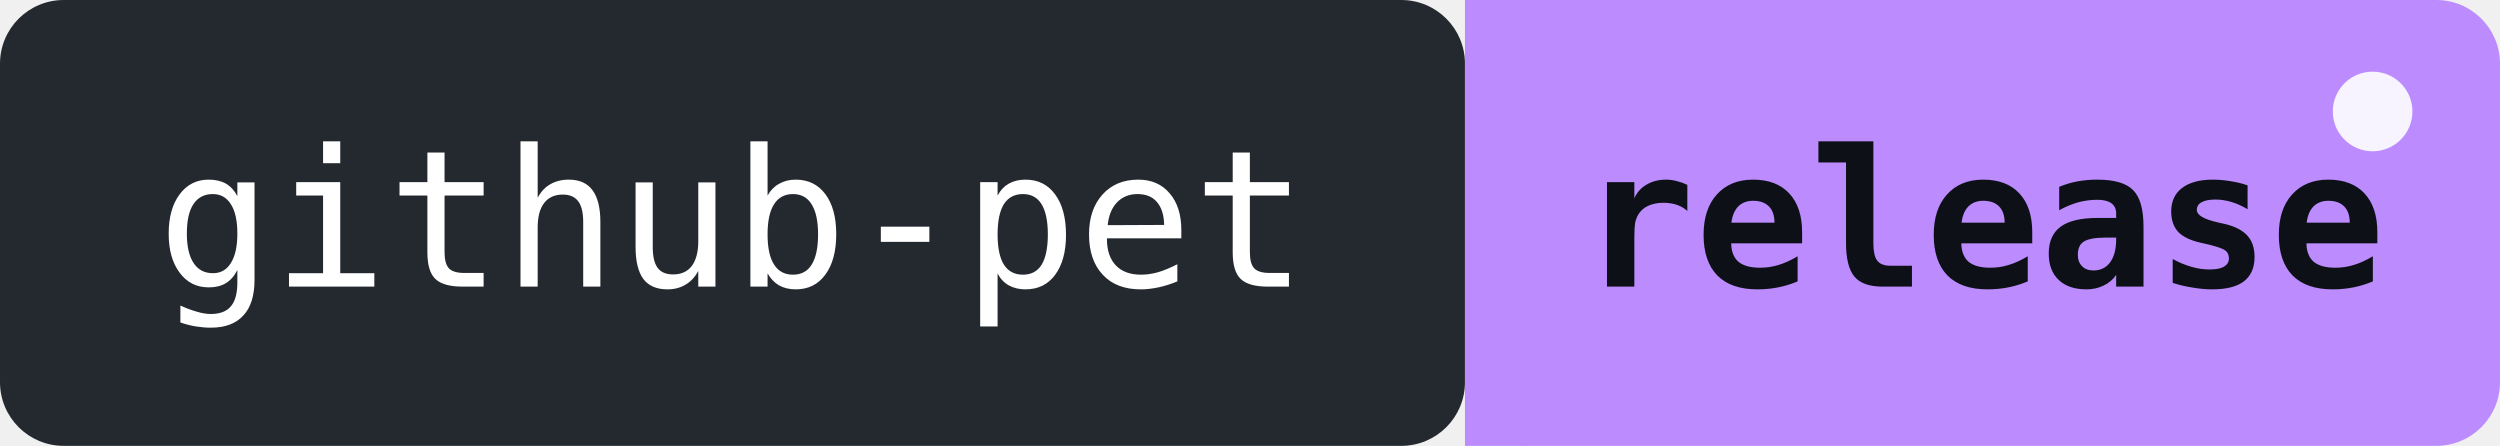
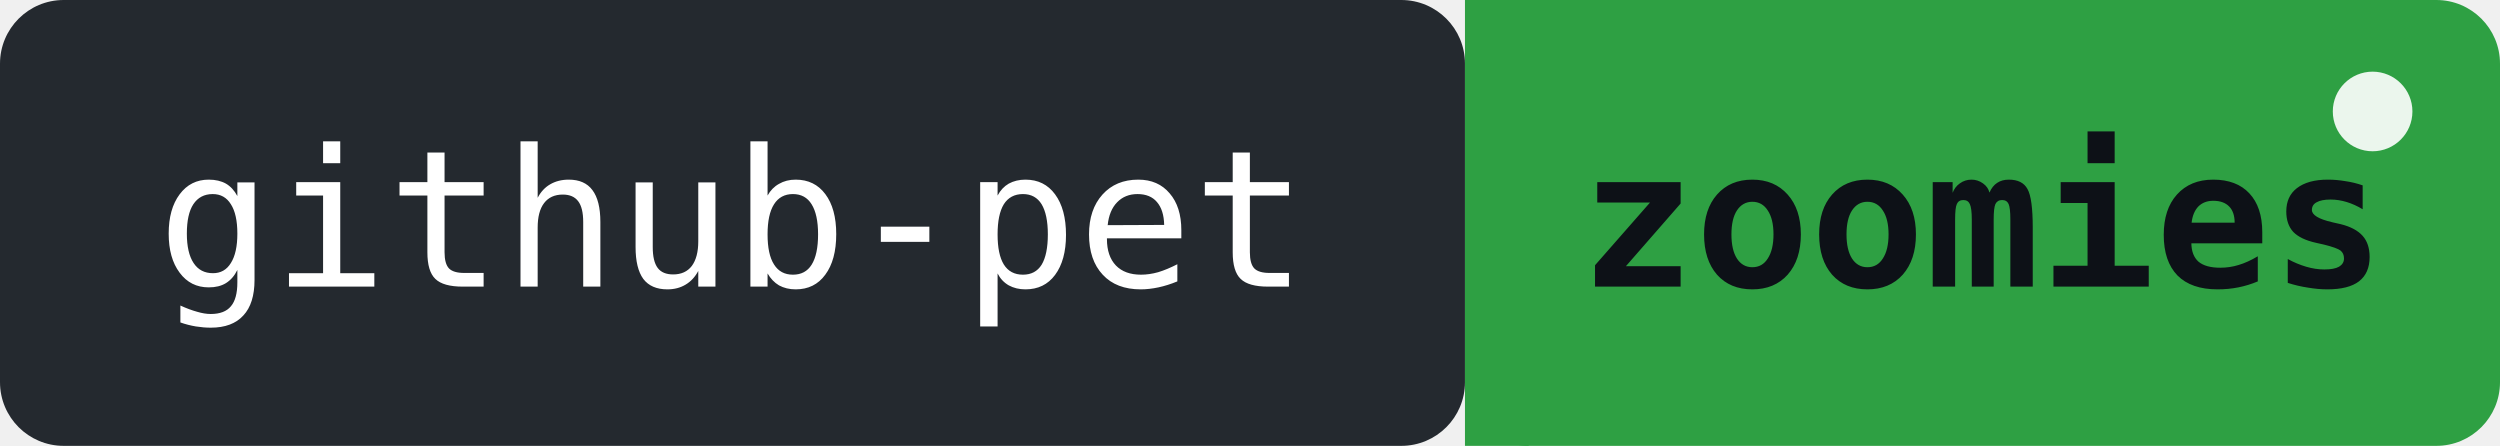
- <svg xmlns="http://www.w3.org/2000/svg" width="157" height="28" role="img" aria-label="github-pet: release - shipped v1.3.0 on YourTomo">
+ <svg xmlns="http://www.w3.org/2000/svg" width="157" height="28" role="img" aria-label="github-pet: zoomies!! 6 pushes in the last 24h">
  <rect width="92" height="28" rx="4" fill="#24292f" />
-   <rect x="92" width="65" height="28" rx="4" fill="#bc8cff" />
-   <rect x="92" width="4" height="28" fill="#bc8cff" />
+   <rect x="92" width="65" height="28" rx="4" fill="#2ea043" />
+   <rect x="92" width="4" height="28" fill="#2ea043" />
  <text x="46" y="18" font-family="monospace" font-size="12" fill="#ffffff" text-anchor="middle">github-pet</text>
-   <text x="124.5" y="18" font-family="monospace" font-size="12" fill="#0d1117" text-anchor="middle" font-weight="bold">release</text>
+   <text x="124.5" y="18" font-family="monospace" font-size="12" fill="#0d1117" text-anchor="middle" font-weight="bold">zoomies</text>
  <circle cx="149" cy="7" r="2.5" fill="#ffffff" opacity="0.9">
    <animate attributeName="opacity" values="0.9;0.2;0.9" dur="2s" repeatCount="indefinite" />
  </circle>
</svg>
